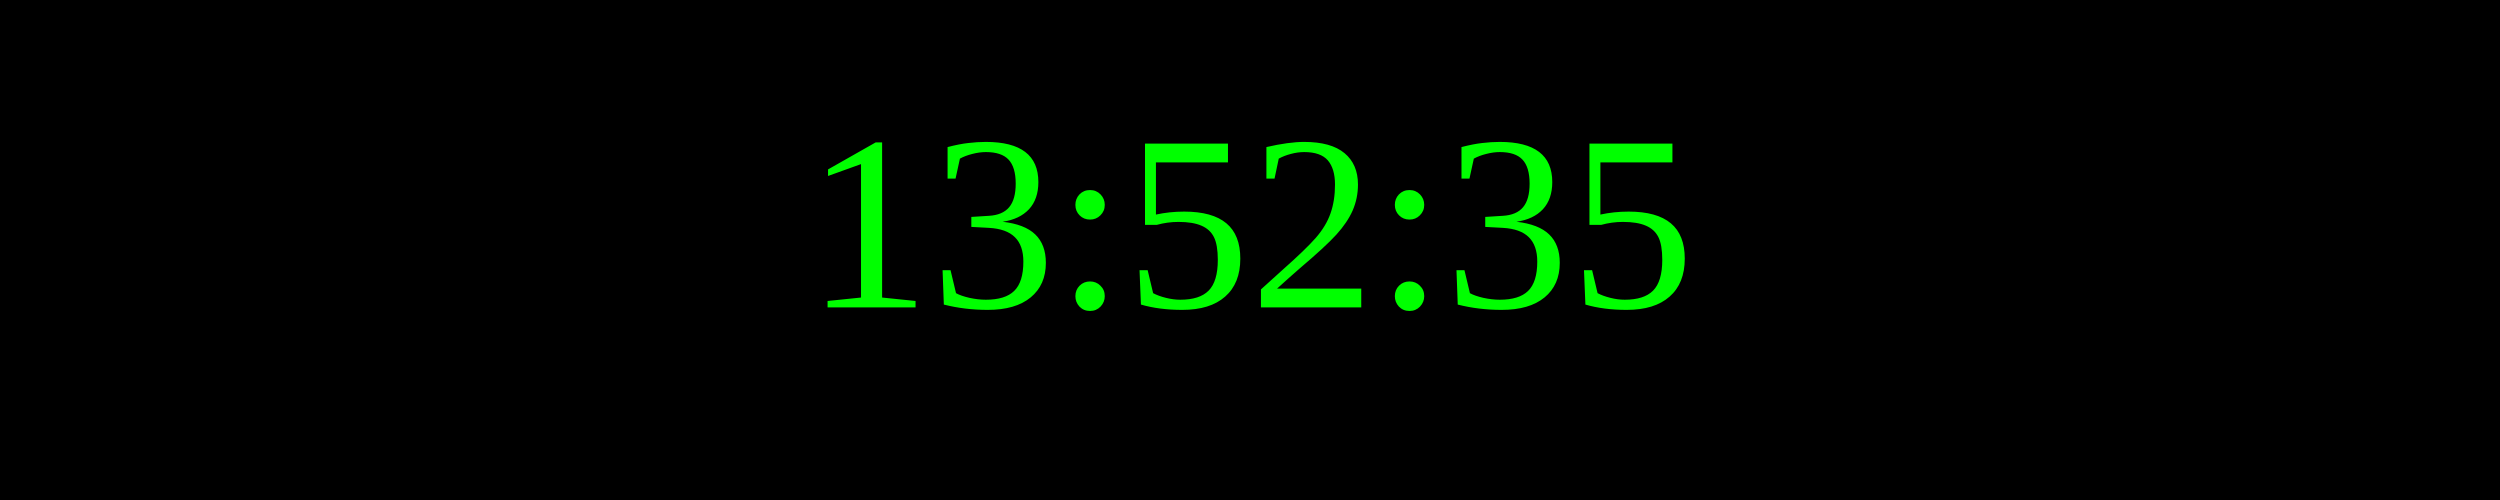
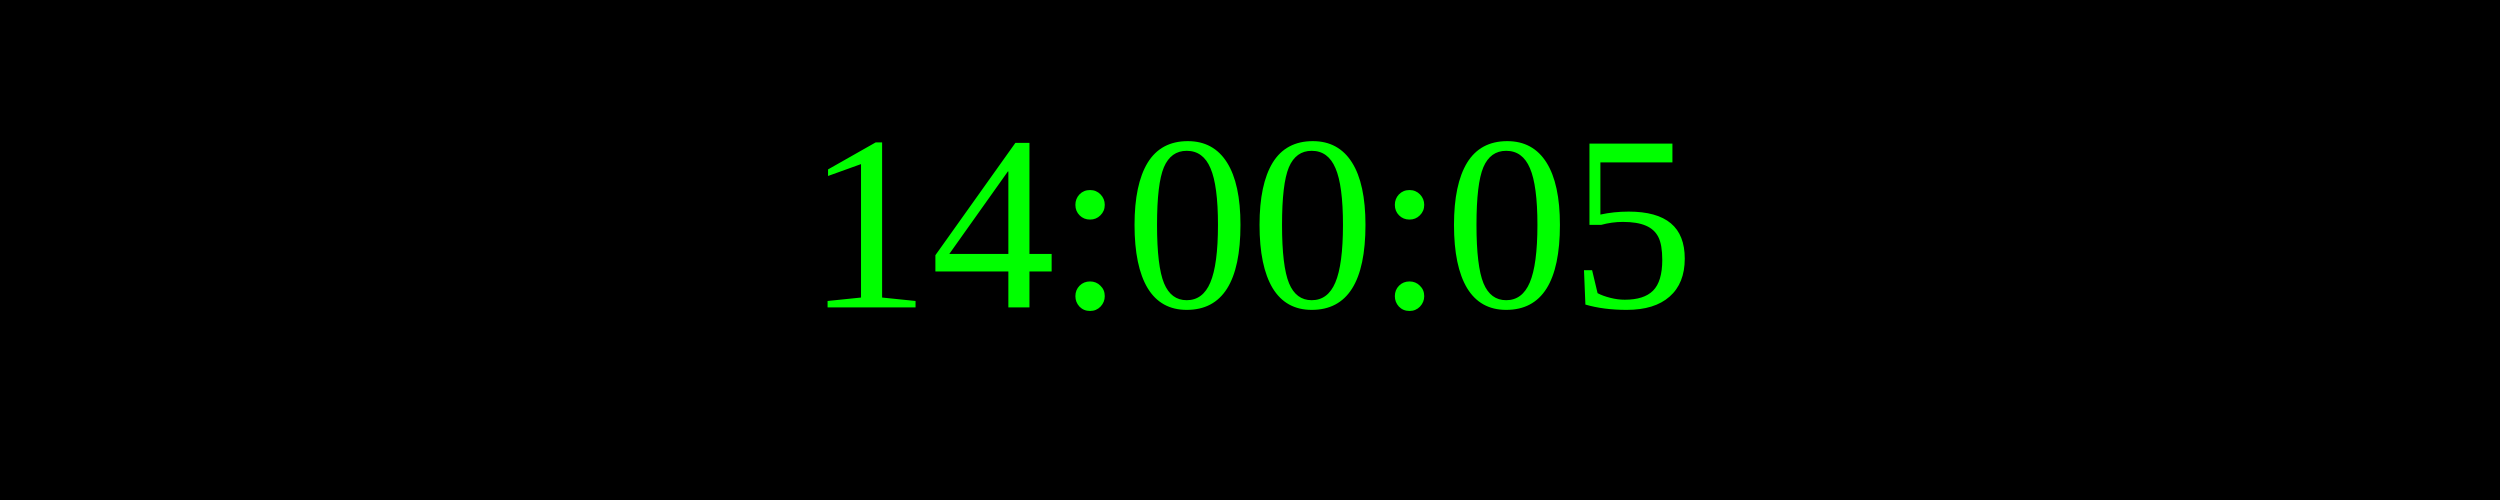
<svg xmlns="http://www.w3.org/2000/svg" width="250" height="50">
  <rect width="100%" height="100%" fill="black" />
  <text x="50%" y="50%" font-size="25" fill="lime" text-anchor="middle" dominant-baseline="middle">
- 13:52:35
+ 14:00:05
</text>
</svg>
